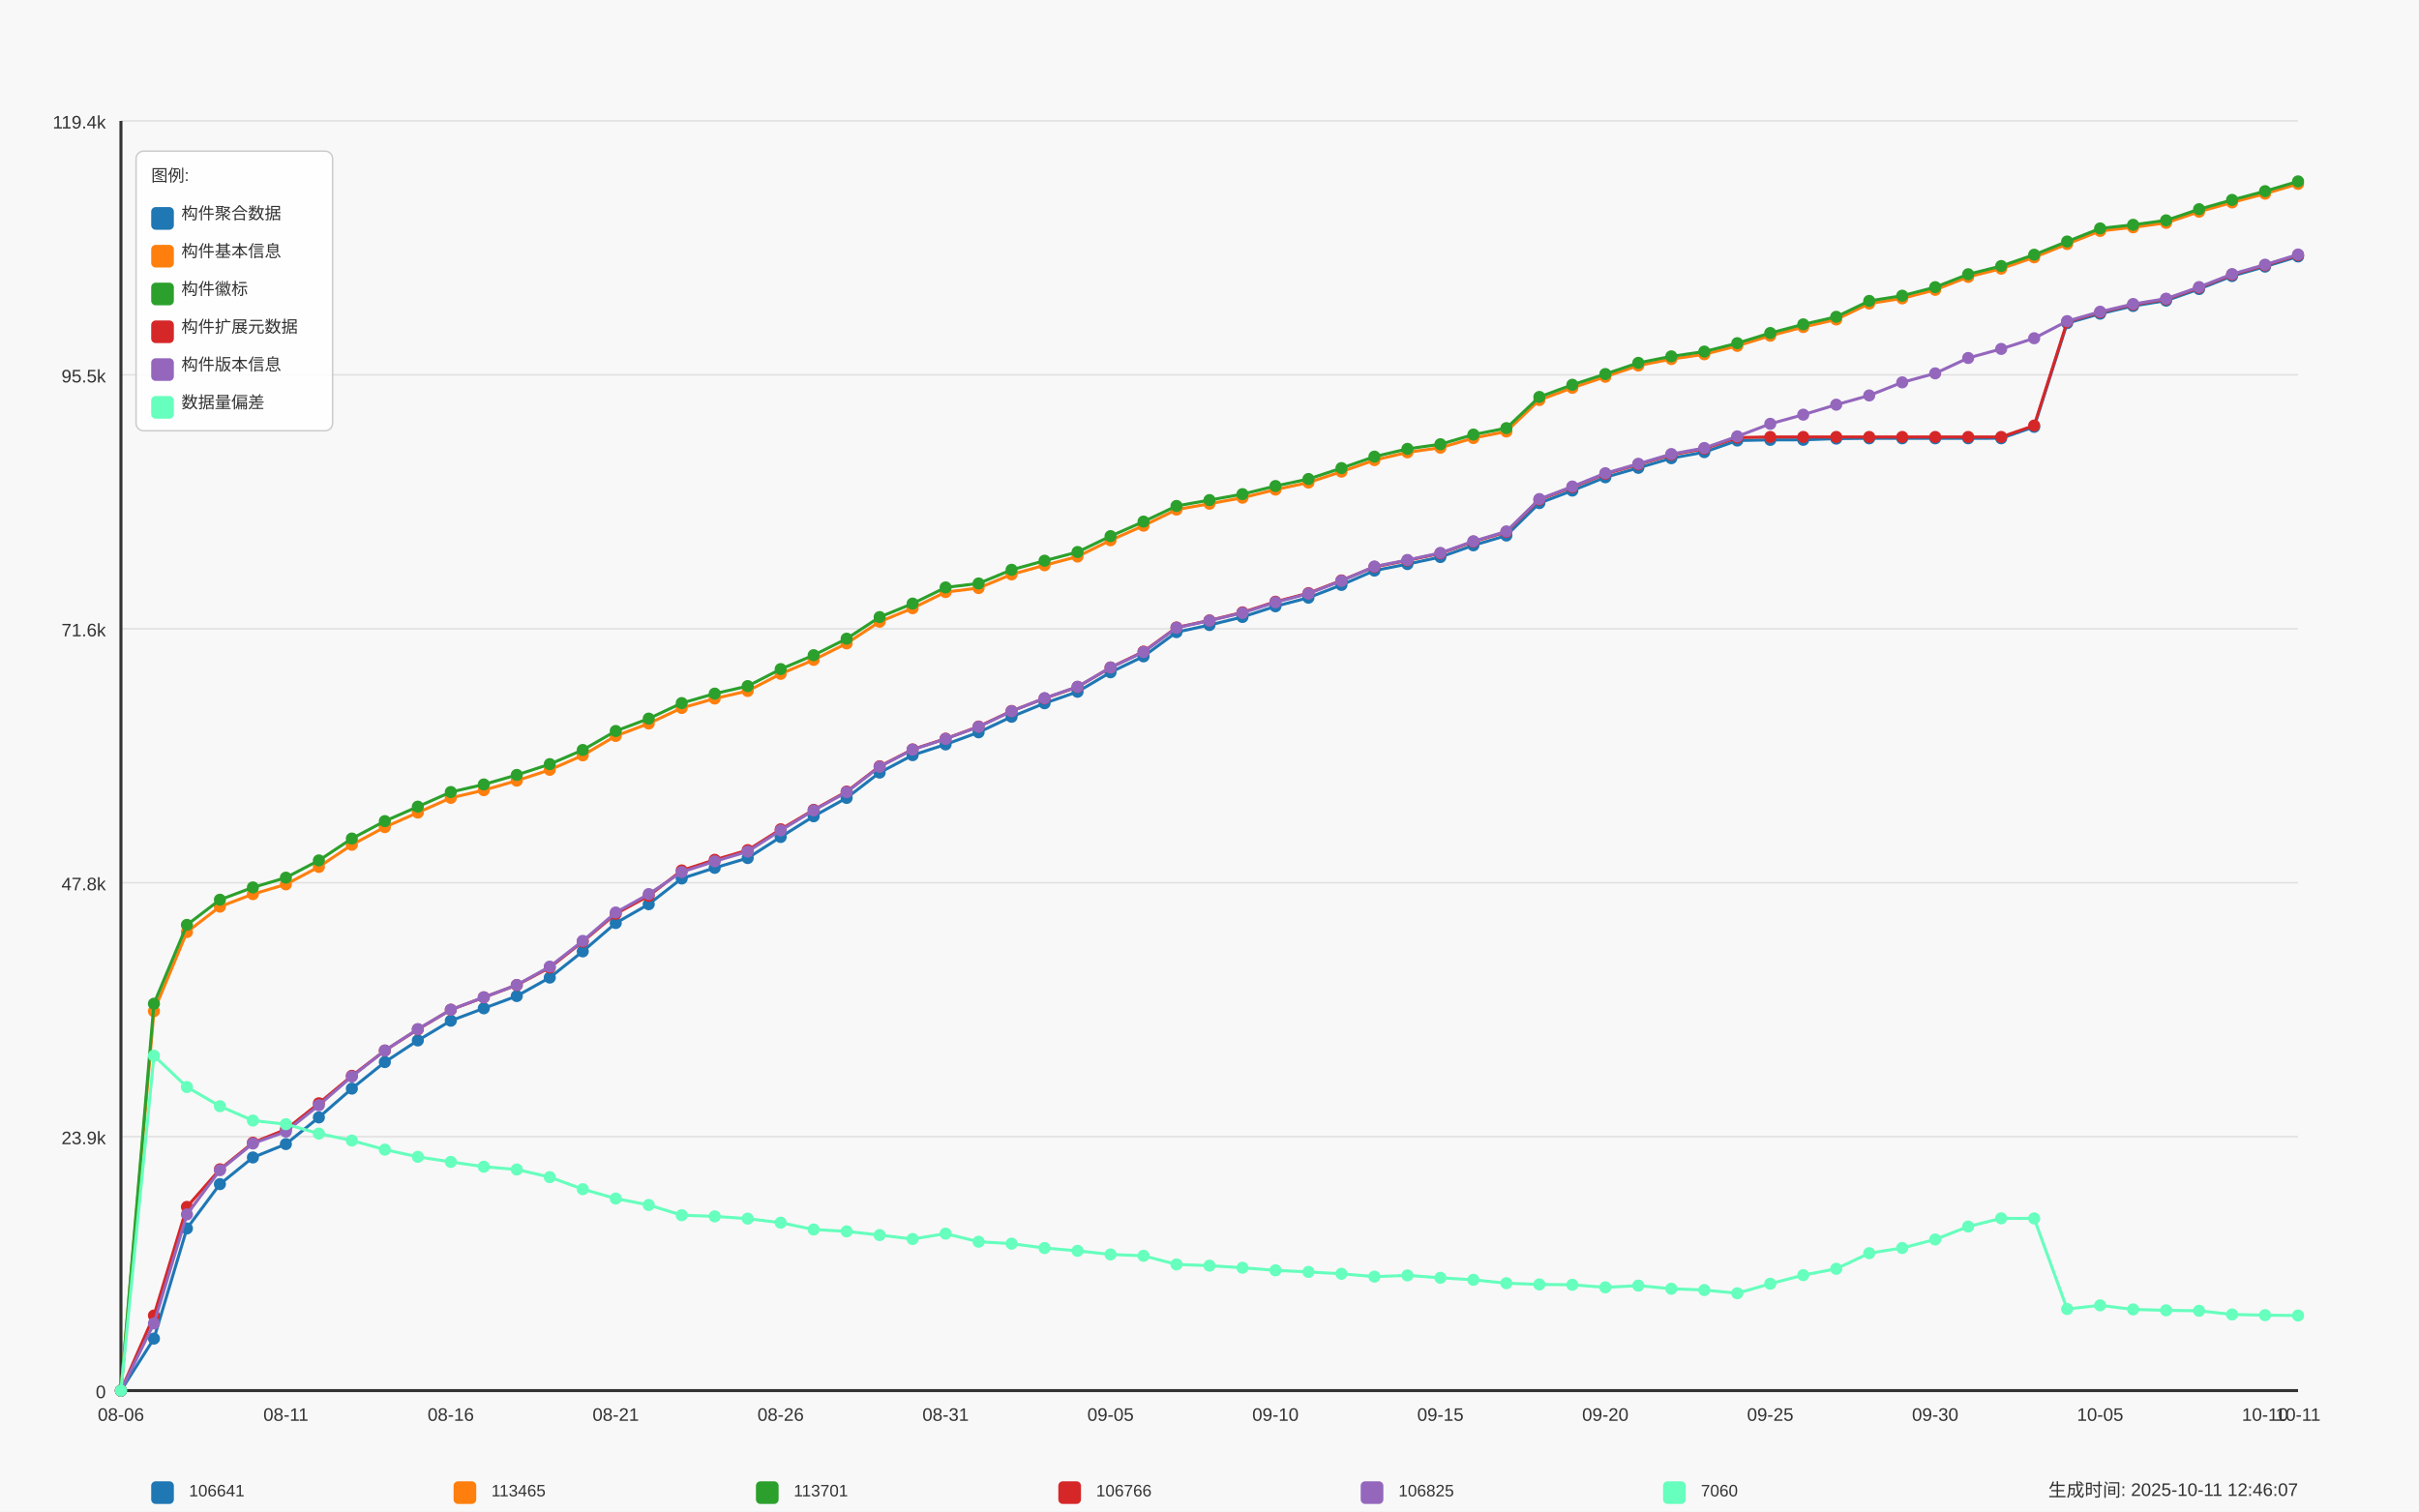
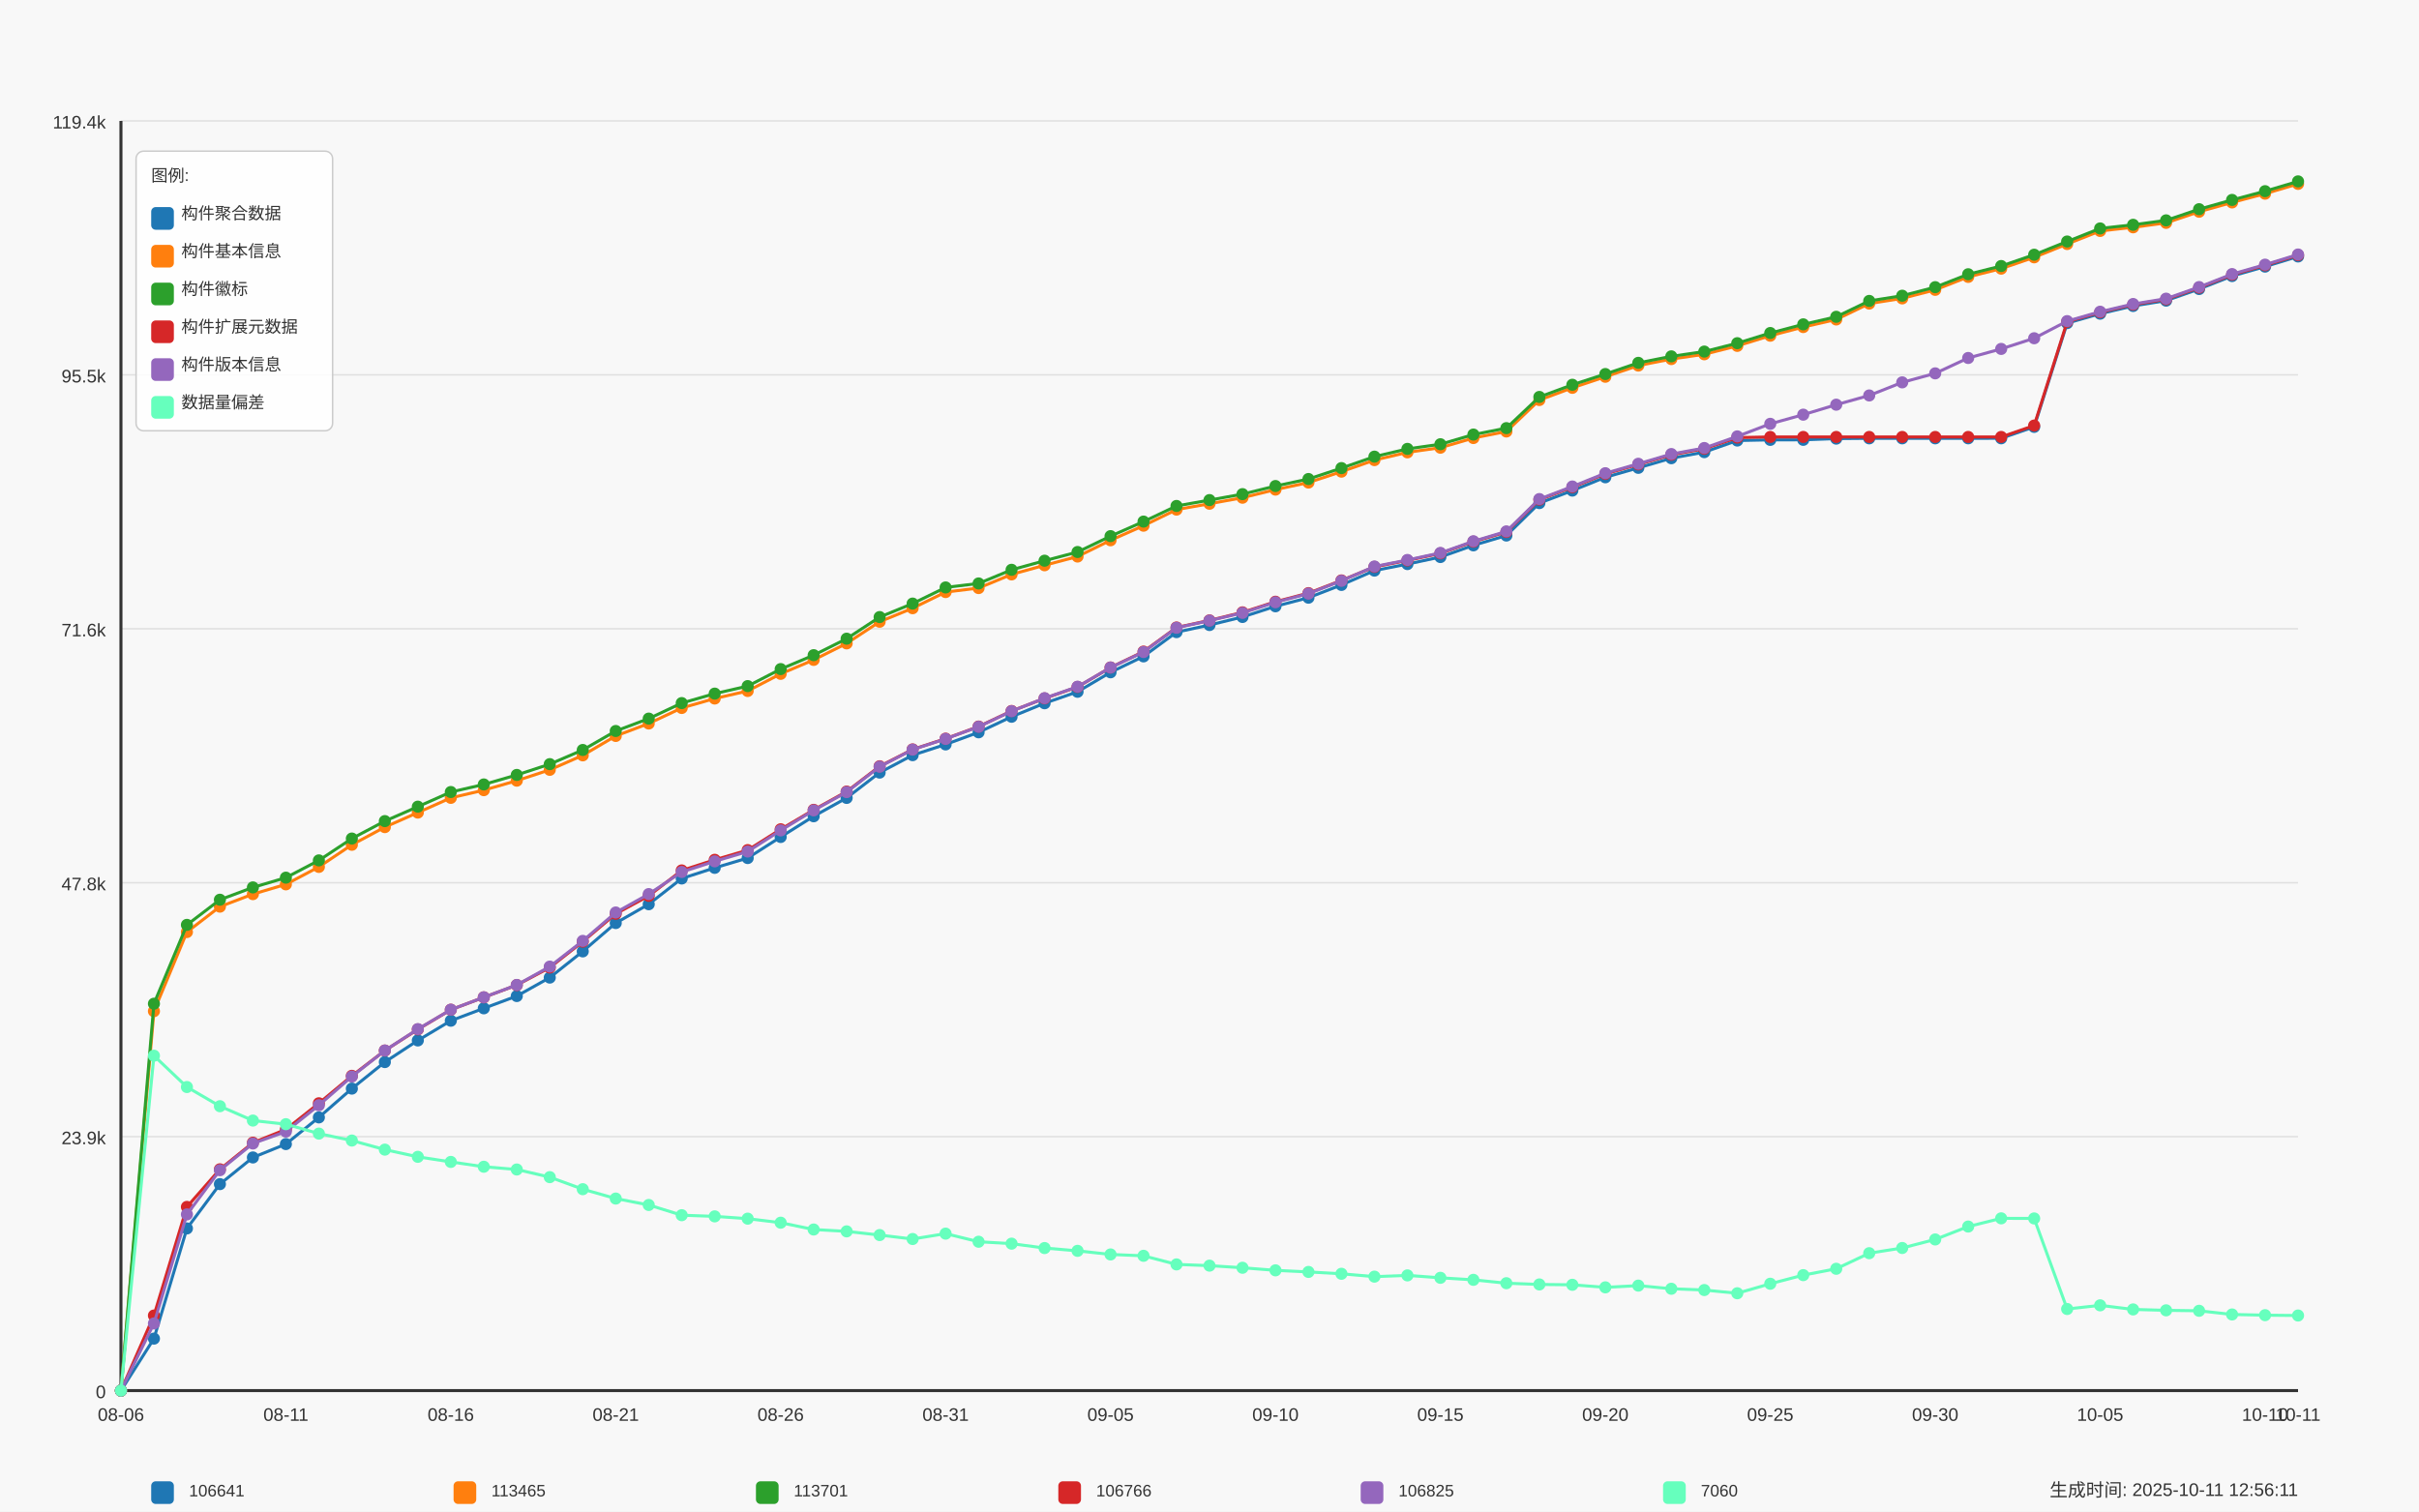
<svg xmlns="http://www.w3.org/2000/svg" width="1600" height="1000" viewBox="0 0 1600 1000">
  <style>
  text {
    font-family: Arial, sans-serif;
    font-size: 12px;
    fill: #333;
  }
  .axis-label { font-size: 14px; }
  .title { font-size: 18px; font-weight: bold; }
  .legend-item { font-size: 11px; }
  .legend-box { fill: white; fill-opacity: 0.85; stroke: #cccccc; stroke-width: 1; rx: 5; }
</style>
  <text x="800.0" y="30" text-anchor="middle" class="title">Daily Data Growth Trend</text>
  <text x="800.0" y="980" text-anchor="middle" class="axis-label">Date</text>
  <g transform="rotate(-90)">
    <text x="-500.0" y="20" text-anchor="middle" class="axis-label">Count</text>
  </g>
  <rect x="0" y="0" width="1600" height="1000" fill="#f8f8f8" />
  <line x1="80" y1="920.0" x2="1520" y2="920.0" stroke="#e0e0e0" stroke-width="1" />
  <text x="70" y="925.0" text-anchor="end">0</text>
  <line x1="80" y1="752.0" x2="1520" y2="752.0" stroke="#e0e0e0" stroke-width="1" />
  <text x="70" y="757.0" text-anchor="end">23.9k</text>
  <line x1="80" y1="584.0" x2="1520" y2="584.0" stroke="#e0e0e0" stroke-width="1" />
  <text x="70" y="589.0" text-anchor="end">47.8k</text>
  <line x1="80" y1="416.0" x2="1520" y2="416.0" stroke="#e0e0e0" stroke-width="1" />
  <text x="70" y="421.0" text-anchor="end">71.6k</text>
  <line x1="80" y1="248.0" x2="1520" y2="248.0" stroke="#e0e0e0" stroke-width="1" />
  <text x="70" y="253.0" text-anchor="end">95.5k</text>
  <line x1="80" y1="80.0" x2="1520" y2="80.0" stroke="#e0e0e0" stroke-width="1" />
  <text x="70" y="85.0" text-anchor="end">119.4k</text>
  <line x1="80" y1="80" x2="80" y2="920" stroke="#333333" stroke-width="2" />
  <line x1="80" y1="920" x2="1520" y2="920" stroke="#333333" stroke-width="2" />
  <circle cx="80.0" cy="920.0" r="4" fill="#1f77b4" />
  <circle cx="101.818" cy="885.608" r="4" fill="#1f77b4" />
  <circle cx="123.636" cy="812.722" r="4" fill="#1f77b4" />
  <circle cx="145.455" cy="783.403" r="4" fill="#1f77b4" />
  <circle cx="167.273" cy="765.757" r="4" fill="#1f77b4" />
  <circle cx="189.091" cy="756.899" r="4" fill="#1f77b4" />
  <circle cx="210.909" cy="739.252" r="4" fill="#1f77b4" />
  <circle cx="232.727" cy="720.206" r="4" fill="#1f77b4" />
  <circle cx="254.545" cy="702.651" r="4" fill="#1f77b4" />
  <circle cx="276.364" cy="688.34" r="4" fill="#1f77b4" />
  <circle cx="298.182" cy="675.288" r="4" fill="#1f77b4" />
  <circle cx="320.0" cy="667.084" r="4" fill="#1f77b4" />
  <circle cx="341.818" cy="658.964" r="4" fill="#1f77b4" />
  <circle cx="363.636" cy="646.757" r="4" fill="#1f77b4" />
  <circle cx="385.455" cy="629.42" r="4" fill="#1f77b4" />
  <circle cx="407.273" cy="610.669" r="4" fill="#1f77b4" />
  <circle cx="429.091" cy="598.223" r="4" fill="#1f77b4" />
  <circle cx="450.909" cy="581.189" r="4" fill="#1f77b4" />
  <circle cx="472.727" cy="574.153" r="4" fill="#1f77b4" />
  <circle cx="494.545" cy="567.672" r="4" fill="#1f77b4" />
  <circle cx="516.364" cy="553.734" r="4" fill="#1f77b4" />
  <circle cx="538.182" cy="540.028" r="4" fill="#1f77b4" />
  <circle cx="560.0" cy="527.891" r="4" fill="#1f77b4" />
  <circle cx="581.818" cy="511.138" r="4" fill="#1f77b4" />
  <circle cx="603.636" cy="499.606" r="4" fill="#1f77b4" />
  <circle cx="625.455" cy="492.5" r="4" fill="#1f77b4" />
  <circle cx="647.273" cy="484.486" r="4" fill="#1f77b4" />
  <circle cx="669.091" cy="474.192" r="4" fill="#1f77b4" />
  <circle cx="690.909" cy="465.256" r="4" fill="#1f77b4" />
  <circle cx="712.727" cy="457.665" r="4" fill="#1f77b4" />
  <circle cx="734.545" cy="444.775" r="4" fill="#1f77b4" />
  <circle cx="756.364" cy="434.256" r="4" fill="#1f77b4" />
  <circle cx="778.182" cy="418.214" r="4" fill="#1f77b4" />
  <circle cx="800.0" cy="413.514" r="4" fill="#1f77b4" />
  <circle cx="821.818" cy="408.18" r="4" fill="#1f77b4" />
  <circle cx="843.636" cy="401.109" r="4" fill="#1f77b4" />
  <circle cx="865.455" cy="395.424" r="4" fill="#1f77b4" />
  <circle cx="887.273" cy="386.974" r="4" fill="#1f77b4" />
  <circle cx="909.091" cy="377.496" r="4" fill="#1f77b4" />
  <circle cx="930.909" cy="373.19" r="4" fill="#1f77b4" />
  <circle cx="952.727" cy="368.518" r="4" fill="#1f77b4" />
  <circle cx="974.545" cy="360.786" r="4" fill="#1f77b4" />
  <circle cx="996.364" cy="354.299" r="4" fill="#1f77b4" />
  <circle cx="1018.182" cy="332.846" r="4" fill="#1f77b4" />
  <circle cx="1040.0" cy="324.558" r="4" fill="#1f77b4" />
  <circle cx="1061.818" cy="315.763" r="4" fill="#1f77b4" />
  <circle cx="1083.636" cy="309.515" r="4" fill="#1f77b4" />
  <circle cx="1105.455" cy="303.14" r="4" fill="#1f77b4" />
  <circle cx="1127.273" cy="299.122" r="4" fill="#1f77b4" />
  <circle cx="1149.091" cy="291.446" r="4" fill="#1f77b4" />
  <circle cx="1170.909" cy="291.01" r="4" fill="#1f77b4" />
  <circle cx="1192.727" cy="290.982" r="4" fill="#1f77b4" />
  <circle cx="1214.545" cy="290.18" r="4" fill="#1f77b4" />
  <circle cx="1236.364" cy="289.99" r="4" fill="#1f77b4" />
  <circle cx="1258.182" cy="289.99" r="4" fill="#1f77b4" />
  <circle cx="1280.0" cy="289.983" r="4" fill="#1f77b4" />
  <circle cx="1301.818" cy="289.969" r="4" fill="#1f77b4" />
  <circle cx="1323.636" cy="289.962" r="4" fill="#1f77b4" />
  <circle cx="1345.455" cy="282.412" r="4" fill="#1f77b4" />
  <circle cx="1367.273" cy="213.769" r="4" fill="#1f77b4" />
  <circle cx="1389.091" cy="207.528" r="4" fill="#1f77b4" />
  <circle cx="1410.909" cy="202.427" r="4" fill="#1f77b4" />
  <circle cx="1432.727" cy="198.888" r="4" fill="#1f77b4" />
  <circle cx="1454.545" cy="191.204" r="4" fill="#1f77b4" />
  <circle cx="1476.364" cy="182.627" r="4" fill="#1f77b4" />
  <circle cx="1498.182" cy="176.386" r="4" fill="#1f77b4" />
  <circle cx="1520.0" cy="169.674" r="4" fill="#1f77b4" />
  <path d="M 80.0 920.0 L 101.818 885.608 L 123.636 812.722 L 145.455 783.403 L 167.273 765.757 L 189.091 756.899 L 210.909 739.252 L 232.727 720.206 L 254.545 702.651 L 276.364 688.34 L 298.182 675.288 L 320.0 667.084 L 341.818 658.964 L 363.636 646.757 L 385.455 629.42 L 407.273 610.669 L 429.091 598.223 L 450.909 581.189 L 472.727 574.153 L 494.545 567.672 L 516.364 553.734 L 538.182 540.028 L 560.0 527.891 L 581.818 511.138 L 603.636 499.606 L 625.455 492.5 L 647.273 484.486 L 669.091 474.192 L 690.909 465.256 L 712.727 457.665 L 734.545 444.775 L 756.364 434.256 L 778.182 418.214 L 800.0 413.514 L 821.818 408.18 L 843.636 401.109 L 865.455 395.424 L 887.273 386.974 L 909.091 377.496 L 930.909 373.19 L 952.727 368.518 L 974.545 360.786 L 996.364 354.299 L 1018.182 332.846 L 1040.0 324.558 L 1061.818 315.763 L 1083.636 309.515 L 1105.455 303.14 L 1127.273 299.122 L 1149.091 291.446 L 1170.909 291.01 L 1192.727 290.982 L 1214.545 290.18 L 1236.364 289.99 L 1258.182 289.99 L 1280.0 289.983 L 1301.818 289.969 L 1323.636 289.962 L 1345.455 282.412 L 1367.273 213.769 L 1389.091 207.528 L 1410.909 202.427 L 1432.727 198.888 L 1454.545 191.204 L 1476.364 182.627 L 1498.182 176.386 L 1520.0 169.674" fill="none" stroke="#1f77b4" stroke-width="2" />
  <circle cx="80.0" cy="920.0" r="4" fill="#ff7f0e" />
  <circle cx="101.818" cy="668.984" r="4" fill="#ff7f0e" />
  <circle cx="123.636" cy="616.615" r="4" fill="#ff7f0e" />
  <circle cx="145.455" cy="599.82" r="4" fill="#ff7f0e" />
  <circle cx="167.273" cy="591.546" r="4" fill="#ff7f0e" />
  <circle cx="189.091" cy="585.072" r="4" fill="#ff7f0e" />
  <circle cx="210.909" cy="573.533" r="4" fill="#ff7f0e" />
  <circle cx="232.727" cy="558.891" r="4" fill="#ff7f0e" />
  <circle cx="254.545" cy="547.212" r="4" fill="#ff7f0e" />
  <circle cx="276.364" cy="537.586" r="4" fill="#ff7f0e" />
  <circle cx="298.182" cy="527.849" r="4" fill="#ff7f0e" />
  <circle cx="320.0" cy="522.762" r="4" fill="#ff7f0e" />
  <circle cx="341.818" cy="516.464" r="4" fill="#ff7f0e" />
  <circle cx="363.636" cy="509.302" r="4" fill="#ff7f0e" />
  <circle cx="385.455" cy="499.719" r="4" fill="#ff7f0e" />
  <circle cx="407.273" cy="486.892" r="4" fill="#ff7f0e" />
  <circle cx="429.091" cy="478.66" r="4" fill="#ff7f0e" />
  <circle cx="450.909" cy="468.38" r="4" fill="#ff7f0e" />
  <circle cx="472.727" cy="462.125" r="4" fill="#ff7f0e" />
  <circle cx="494.545" cy="457.137" r="4" fill="#ff7f0e" />
  <circle cx="516.364" cy="445.802" r="4" fill="#ff7f0e" />
  <circle cx="538.182" cy="436.578" r="4" fill="#ff7f0e" />
  <circle cx="560.0" cy="425.658" r="4" fill="#ff7f0e" />
  <circle cx="581.818" cy="411.333" r="4" fill="#ff7f0e" />
  <circle cx="603.636" cy="402.383" r="4" fill="#ff7f0e" />
  <circle cx="625.455" cy="391.702" r="4" fill="#ff7f0e" />
  <circle cx="647.273" cy="389.05" r="4" fill="#ff7f0e" />
  <circle cx="669.091" cy="380.015" r="4" fill="#ff7f0e" />
  <circle cx="690.909" cy="373.971" r="4" fill="#ff7f0e" />
  <circle cx="712.727" cy="368.188" r="4" fill="#ff7f0e" />
  <circle cx="734.545" cy="357.437" r="4" fill="#ff7f0e" />
  <circle cx="756.364" cy="347.783" r="4" fill="#ff7f0e" />
  <circle cx="778.182" cy="337.145" r="4" fill="#ff7f0e" />
  <circle cx="800.0" cy="333.261" r="4" fill="#ff7f0e" />
  <circle cx="821.818" cy="329.279" r="4" fill="#ff7f0e" />
  <circle cx="843.636" cy="323.91" r="4" fill="#ff7f0e" />
  <circle cx="865.455" cy="319.252" r="4" fill="#ff7f0e" />
  <circle cx="887.273" cy="312.026" r="4" fill="#ff7f0e" />
  <circle cx="909.091" cy="304.406" r="4" fill="#ff7f0e" />
  <circle cx="930.909" cy="299.27" r="4" fill="#ff7f0e" />
  <circle cx="952.727" cy="296.195" r="4" fill="#ff7f0e" />
  <circle cx="974.545" cy="289.793" r="4" fill="#ff7f0e" />
  <circle cx="996.364" cy="285.466" r="4" fill="#ff7f0e" />
  <circle cx="1018.182" cy="264.646" r="4" fill="#ff7f0e" />
  <circle cx="1040.0" cy="256.583" r="4" fill="#ff7f0e" />
  <circle cx="1061.818" cy="249.258" r="4" fill="#ff7f0e" />
  <circle cx="1083.636" cy="241.849" r="4" fill="#ff7f0e" />
  <circle cx="1105.455" cy="237.557" r="4" fill="#ff7f0e" />
  <circle cx="1127.273" cy="234.391" r="4" fill="#ff7f0e" />
  <circle cx="1149.091" cy="228.833" r="4" fill="#ff7f0e" />
  <circle cx="1170.909" cy="222.099" r="4" fill="#ff7f0e" />
  <circle cx="1192.727" cy="216.372" r="4" fill="#ff7f0e" />
  <circle cx="1214.545" cy="211.355" r="4" fill="#ff7f0e" />
  <circle cx="1236.364" cy="200.851" r="4" fill="#ff7f0e" />
  <circle cx="1258.182" cy="197.41" r="4" fill="#ff7f0e" />
  <circle cx="1280.0" cy="191.753" r="4" fill="#ff7f0e" />
  <circle cx="1301.818" cy="183.19" r="4" fill="#ff7f0e" />
  <circle cx="1323.636" cy="177.73" r="4" fill="#ff7f0e" />
  <circle cx="1345.455" cy="170.244" r="4" fill="#ff7f0e" />
  <circle cx="1367.273" cy="161.442" r="4" fill="#ff7f0e" />
  <circle cx="1389.091" cy="152.788" r="4" fill="#ff7f0e" />
  <circle cx="1410.909" cy="150.388" r="4" fill="#ff7f0e" />
  <circle cx="1432.727" cy="147.447" r="4" fill="#ff7f0e" />
  <circle cx="1454.545" cy="140.074" r="4" fill="#ff7f0e" />
  <circle cx="1476.364" cy="133.924" r="4" fill="#ff7f0e" />
  <circle cx="1498.182" cy="128.141" r="4" fill="#ff7f0e" />
  <circle cx="1520.0" cy="121.66" r="4" fill="#ff7f0e" />
  <path d="M 80.0 920.0 L 101.818 668.984 L 123.636 616.615 L 145.455 599.82 L 167.273 591.546 L 189.091 585.072 L 210.909 573.533 L 232.727 558.891 L 254.545 547.212 L 276.364 537.586 L 298.182 527.849 L 320.0 522.762 L 341.818 516.464 L 363.636 509.302 L 385.455 499.719 L 407.273 486.892 L 429.091 478.66 L 450.909 468.38 L 472.727 462.125 L 494.545 457.137 L 516.364 445.802 L 538.182 436.578 L 560.0 425.658 L 581.818 411.333 L 603.636 402.383 L 625.455 391.702 L 647.273 389.05 L 669.091 380.015 L 690.909 373.971 L 712.727 368.188 L 734.545 357.437 L 756.364 347.783 L 778.182 337.145 L 800.0 333.261 L 821.818 329.279 L 843.636 323.91 L 865.455 319.252 L 887.273 312.026 L 909.091 304.406 L 930.909 299.27 L 952.727 296.195 L 974.545 289.793 L 996.364 285.466 L 1018.182 264.646 L 1040.0 256.583 L 1061.818 249.258 L 1083.636 241.849 L 1105.455 237.557 L 1127.273 234.391 L 1149.091 228.833 L 1170.909 222.099 L 1192.727 216.372 L 1214.545 211.355 L 1236.364 200.851 L 1258.182 197.41 L 1280.0 191.753 L 1301.818 183.19 L 1323.636 177.73 L 1345.455 170.244 L 1367.273 161.442 L 1389.091 152.788 L 1410.909 150.388 L 1432.727 147.447 L 1454.545 140.074 L 1476.364 133.924 L 1498.182 128.141 L 1520.0 121.66" fill="none" stroke="#ff7f0e" stroke-width="2" />
  <circle cx="80.0" cy="920.0" r="4" fill="#2ca02c" />
  <circle cx="101.818" cy="664.052" r="4" fill="#2ca02c" />
  <circle cx="123.636" cy="611.887" r="4" fill="#2ca02c" />
  <circle cx="145.455" cy="595.254" r="4" fill="#2ca02c" />
  <circle cx="167.273" cy="587.106" r="4" fill="#2ca02c" />
  <circle cx="189.091" cy="580.647" r="4" fill="#2ca02c" />
  <circle cx="210.909" cy="569.227" r="4" fill="#2ca02c" />
  <circle cx="232.727" cy="554.775" r="4" fill="#2ca02c" />
  <circle cx="254.545" cy="543.229" r="4" fill="#2ca02c" />
  <circle cx="276.364" cy="533.681" r="4" fill="#2ca02c" />
  <circle cx="298.182" cy="523.993" r="4" fill="#2ca02c" />
  <circle cx="320.0" cy="518.983" r="4" fill="#2ca02c" />
  <circle cx="341.818" cy="512.686" r="4" fill="#2ca02c" />
  <circle cx="363.636" cy="505.545" r="4" fill="#2ca02c" />
  <circle cx="385.455" cy="496.173" r="4" fill="#2ca02c" />
  <circle cx="407.273" cy="483.62" r="4" fill="#2ca02c" />
  <circle cx="429.091" cy="475.423" r="4" fill="#2ca02c" />
  <circle cx="450.909" cy="465.151" r="4" fill="#2ca02c" />
  <circle cx="472.727" cy="458.889" r="4" fill="#2ca02c" />
  <circle cx="494.545" cy="453.914" r="4" fill="#2ca02c" />
  <circle cx="516.364" cy="442.657" r="4" fill="#2ca02c" />
  <circle cx="538.182" cy="433.454" r="4" fill="#2ca02c" />
  <circle cx="560.0" cy="422.548" r="4" fill="#2ca02c" />
  <circle cx="581.818" cy="408.244" r="4" fill="#2ca02c" />
  <circle cx="603.636" cy="399.322" r="4" fill="#2ca02c" />
  <circle cx="625.455" cy="388.648" r="4" fill="#2ca02c" />
  <circle cx="647.273" cy="386.003" r="4" fill="#2ca02c" />
  <circle cx="669.091" cy="376.976" r="4" fill="#2ca02c" />
  <circle cx="690.909" cy="370.953" r="4" fill="#2ca02c" />
  <circle cx="712.727" cy="365.205" r="4" fill="#2ca02c" />
  <circle cx="734.545" cy="354.7" r="4" fill="#2ca02c" />
  <circle cx="756.364" cy="345.075" r="4" fill="#2ca02c" />
  <circle cx="778.182" cy="334.732" r="4" fill="#2ca02c" />
  <circle cx="800.0" cy="330.848" r="4" fill="#2ca02c" />
  <circle cx="821.818" cy="326.915" r="4" fill="#2ca02c" />
  <circle cx="843.636" cy="321.553" r="4" fill="#2ca02c" />
  <circle cx="865.455" cy="316.916" r="4" fill="#2ca02c" />
  <circle cx="887.273" cy="309.691" r="4" fill="#2ca02c" />
  <circle cx="909.091" cy="302.106" r="4" fill="#2ca02c" />
  <circle cx="930.909" cy="296.976" r="4" fill="#2ca02c" />
  <circle cx="952.727" cy="293.902" r="4" fill="#2ca02c" />
  <circle cx="974.545" cy="287.506" r="4" fill="#2ca02c" />
  <circle cx="996.364" cy="283.249" r="4" fill="#2ca02c" />
  <circle cx="1018.182" cy="262.613" r="4" fill="#2ca02c" />
  <circle cx="1040.0" cy="254.563" r="4" fill="#2ca02c" />
  <circle cx="1061.818" cy="247.457" r="4" fill="#2ca02c" />
  <circle cx="1083.636" cy="240.055" r="4" fill="#2ca02c" />
  <circle cx="1105.455" cy="235.763" r="4" fill="#2ca02c" />
  <circle cx="1127.273" cy="232.597" r="4" fill="#2ca02c" />
  <circle cx="1149.091" cy="227.053" r="4" fill="#2ca02c" />
  <circle cx="1170.909" cy="220.319" r="4" fill="#2ca02c" />
  <circle cx="1192.727" cy="214.592" r="4" fill="#2ca02c" />
  <circle cx="1214.545" cy="209.589" r="4" fill="#2ca02c" />
  <circle cx="1236.364" cy="199.085" r="4" fill="#2ca02c" />
  <circle cx="1258.182" cy="195.644" r="4" fill="#2ca02c" />
  <circle cx="1280.0" cy="189.987" r="4" fill="#2ca02c" />
  <circle cx="1301.818" cy="181.438" r="4" fill="#2ca02c" />
  <circle cx="1323.636" cy="176" r="4" fill="#2ca02c" />
  <circle cx="1345.455" cy="168.52" r="4" fill="#2ca02c" />
  <circle cx="1367.273" cy="159.782" r="4" fill="#2ca02c" />
  <circle cx="1389.091" cy="151.127" r="4" fill="#2ca02c" />
  <circle cx="1410.909" cy="148.728" r="4" fill="#2ca02c" />
  <circle cx="1432.727" cy="145.787" r="4" fill="#2ca02c" />
  <circle cx="1454.545" cy="138.406" r="4" fill="#2ca02c" />
  <circle cx="1476.364" cy="132.264" r="4" fill="#2ca02c" />
  <circle cx="1498.182" cy="126.48" r="4" fill="#2ca02c" />
  <circle cx="1520.0" cy="120.0" r="4" fill="#2ca02c" />
  <path d="M 80.0 920.0 L 101.818 664.052 L 123.636 611.887 L 145.455 595.254 L 167.273 587.106 L 189.091 580.647 L 210.909 569.227 L 232.727 554.775 L 254.545 543.229 L 276.364 533.681 L 298.182 523.993 L 320.0 518.983 L 341.818 512.686 L 363.636 505.545 L 385.455 496.173 L 407.273 483.62 L 429.091 475.423 L 450.909 465.151 L 472.727 458.889 L 494.545 453.914 L 516.364 442.657 L 538.182 433.454 L 560.0 422.548 L 581.818 408.244 L 603.636 399.322 L 625.455 388.648 L 647.273 386.003 L 669.091 376.976 L 690.909 370.953 L 712.727 365.205 L 734.545 354.7 L 756.364 345.075 L 778.182 334.732 L 800.0 330.848 L 821.818 326.915 L 843.636 321.553 L 865.455 316.916 L 887.273 309.691 L 909.091 302.106 L 930.909 296.976 L 952.727 293.902 L 974.545 287.506 L 996.364 283.249 L 1018.182 262.613 L 1040.0 254.563 L 1061.818 247.457 L 1083.636 240.055 L 1105.455 235.763 L 1127.273 232.597 L 1149.091 227.053 L 1170.909 220.319 L 1192.727 214.592 L 1214.545 209.589 L 1236.364 199.085 L 1258.182 195.644 L 1280.0 189.987 L 1301.818 181.438 L 1323.636 176 L 1345.455 168.52 L 1367.273 159.782 L 1389.091 151.127 L 1410.909 148.728 L 1432.727 145.787 L 1454.545 138.406 L 1476.364 132.264 L 1498.182 126.48 L 1520.0 120.0" fill="none" stroke="#2ca02c" stroke-width="2" />
  <circle cx="80.0" cy="920.0" r="4" fill="#d62728" />
  <circle cx="101.818" cy="870.34" r="4" fill="#d62728" />
  <circle cx="123.636" cy="798.467" r="4" fill="#d62728" />
  <circle cx="145.455" cy="773.595" r="4" fill="#d62728" />
  <circle cx="167.273" cy="755.984" r="4" fill="#d62728" />
  <circle cx="189.091" cy="747.203" r="4" fill="#d62728" />
  <circle cx="210.909" cy="729.915" r="4" fill="#d62728" />
  <circle cx="232.727" cy="711.756" r="4" fill="#d62728" />
  <circle cx="254.545" cy="695.038" r="4" fill="#d62728" />
  <circle cx="276.364" cy="681.029" r="4" fill="#d62728" />
  <circle cx="298.182" cy="668.02" r="4" fill="#d62728" />
  <circle cx="320.0" cy="659.83" r="4" fill="#d62728" />
  <circle cx="341.818" cy="651.717" r="4" fill="#d62728" />
  <circle cx="363.636" cy="640.115" r="4" fill="#d62728" />
  <circle cx="385.455" cy="622.982" r="4" fill="#d62728" />
  <circle cx="407.273" cy="604.548" r="4" fill="#d62728" />
  <circle cx="429.091" cy="592.692" r="4" fill="#d62728" />
  <circle cx="450.909" cy="575.869" r="4" fill="#d62728" />
  <circle cx="472.727" cy="568.833" r="4" fill="#d62728" />
  <circle cx="494.545" cy="562.424" r="4" fill="#d62728" />
  <circle cx="516.364" cy="548.654" r="4" fill="#d62728" />
  <circle cx="538.182" cy="535.778" r="4" fill="#d62728" />
  <circle cx="560.0" cy="523.69" r="4" fill="#d62728" />
  <circle cx="581.818" cy="506.952" r="4" fill="#d62728" />
  <circle cx="603.636" cy="495.8" r="4" fill="#d62728" />
  <circle cx="625.455" cy="488.693" r="4" fill="#d62728" />
  <circle cx="647.273" cy="480.672" r="4" fill="#d62728" />
  <circle cx="669.091" cy="470.379" r="4" fill="#d62728" />
  <circle cx="690.909" cy="462.041" r="4" fill="#d62728" />
  <circle cx="712.727" cy="454.463" r="4" fill="#d62728" />
  <circle cx="734.545" cy="441.601" r="4" fill="#d62728" />
  <circle cx="756.364" cy="431.09" r="4" fill="#d62728" />
  <circle cx="778.182" cy="415.132" r="4" fill="#d62728" />
  <circle cx="800.0" cy="410.453" r="4" fill="#d62728" />
  <circle cx="821.818" cy="405.12" r="4" fill="#d62728" />
  <circle cx="843.636" cy="398.098" r="4" fill="#d62728" />
  <circle cx="865.455" cy="392.406" r="4" fill="#d62728" />
  <circle cx="887.273" cy="383.998" r="4" fill="#d62728" />
  <circle cx="909.091" cy="375.048" r="4" fill="#d62728" />
  <circle cx="930.909" cy="370.763" r="4" fill="#d62728" />
  <circle cx="952.727" cy="366.091" r="4" fill="#d62728" />
  <circle cx="974.545" cy="358.38" r="4" fill="#d62728" />
  <circle cx="996.364" cy="351.956" r="4" fill="#d62728" />
  <circle cx="1018.182" cy="330.566" r="4" fill="#d62728" />
  <circle cx="1040.0" cy="322.299" r="4" fill="#d62728" />
  <circle cx="1061.818" cy="313.504" r="4" fill="#d62728" />
  <circle cx="1083.636" cy="307.249" r="4" fill="#d62728" />
  <circle cx="1105.455" cy="300.874" r="4" fill="#d62728" />
  <circle cx="1127.273" cy="296.864" r="4" fill="#d62728" />
  <circle cx="1149.091" cy="289.511" r="4" fill="#d62728" />
  <circle cx="1170.909" cy="289.082" r="4" fill="#d62728" />
  <circle cx="1192.727" cy="289.082" r="4" fill="#d62728" />
  <circle cx="1214.545" cy="289.082" r="4" fill="#d62728" />
  <circle cx="1236.364" cy="289.082" r="4" fill="#d62728" />
  <circle cx="1258.182" cy="289.082" r="4" fill="#d62728" />
  <circle cx="1280.0" cy="289.082" r="4" fill="#d62728" />
  <circle cx="1301.818" cy="289.082" r="4" fill="#d62728" />
  <circle cx="1323.636" cy="289.082" r="4" fill="#d62728" />
  <circle cx="1345.455" cy="281.532" r="4" fill="#d62728" />
  <circle cx="1367.273" cy="212.875" r="4" fill="#d62728" />
  <circle cx="1389.091" cy="206.634" r="4" fill="#d62728" />
  <circle cx="1410.909" cy="201.533" r="4" fill="#d62728" />
  <circle cx="1432.727" cy="197.994" r="4" fill="#d62728" />
  <circle cx="1454.545" cy="190.332" r="4" fill="#d62728" />
  <circle cx="1476.364" cy="181.748" r="4" fill="#d62728" />
  <circle cx="1498.182" cy="175.507" r="4" fill="#d62728" />
  <circle cx="1520.0" cy="168.795" r="4" fill="#d62728" />
  <path d="M 80.0 920.0 L 101.818 870.34 L 123.636 798.467 L 145.455 773.595 L 167.273 755.984 L 189.091 747.203 L 210.909 729.915 L 232.727 711.756 L 254.545 695.038 L 276.364 681.029 L 298.182 668.02 L 320.0 659.83 L 341.818 651.717 L 363.636 640.115 L 385.455 622.982 L 407.273 604.548 L 429.091 592.692 L 450.909 575.869 L 472.727 568.833 L 494.545 562.424 L 516.364 548.654 L 538.182 535.778 L 560.0 523.69 L 581.818 506.952 L 603.636 495.8 L 625.455 488.693 L 647.273 480.672 L 669.091 470.379 L 690.909 462.041 L 712.727 454.463 L 734.545 441.601 L 756.364 431.09 L 778.182 415.132 L 800.0 410.453 L 821.818 405.12 L 843.636 398.098 L 865.455 392.406 L 887.273 383.998 L 909.091 375.048 L 930.909 370.763 L 952.727 366.091 L 974.545 358.38 L 996.364 351.956 L 1018.182 330.566 L 1040.0 322.299 L 1061.818 313.504 L 1083.636 307.249 L 1105.455 300.874 L 1127.273 296.864 L 1149.091 289.511 L 1170.909 289.082 L 1192.727 289.082 L 1214.545 289.082 L 1236.364 289.082 L 1258.182 289.082 L 1280.0 289.082 L 1301.818 289.082 L 1323.636 289.082 L 1345.455 281.532 L 1367.273 212.875 L 1389.091 206.634 L 1410.909 201.533 L 1432.727 197.994 L 1454.545 190.332 L 1476.364 181.748 L 1498.182 175.507 L 1520.0 168.795" fill="none" stroke="#d62728" stroke-width="2" />
  <circle cx="80.0" cy="920.0" r="4" fill="#9467bd" />
  <circle cx="101.818" cy="875.582" r="4" fill="#9467bd" />
  <circle cx="123.636" cy="803.435" r="4" fill="#9467bd" />
  <circle cx="145.455" cy="774.186" r="4" fill="#9467bd" />
  <circle cx="167.273" cy="756.519" r="4" fill="#9467bd" />
  <circle cx="189.091" cy="748.638" r="4" fill="#9467bd" />
  <circle cx="210.909" cy="731.203" r="4" fill="#9467bd" />
  <circle cx="232.727" cy="712.206" r="4" fill="#9467bd" />
  <circle cx="254.545" cy="695.017" r="4" fill="#9467bd" />
  <circle cx="276.364" cy="680.853" r="4" fill="#9467bd" />
  <circle cx="298.182" cy="667.992" r="4" fill="#9467bd" />
  <circle cx="320.0" cy="659.795" r="4" fill="#9467bd" />
  <circle cx="341.818" cy="651.626" r="4" fill="#9467bd" />
  <circle cx="363.636" cy="639.489" r="4" fill="#9467bd" />
  <circle cx="385.455" cy="622.483" r="4" fill="#9467bd" />
  <circle cx="407.273" cy="603.69" r="4" fill="#9467bd" />
  <circle cx="429.091" cy="591.51" r="4" fill="#9467bd" />
  <circle cx="450.909" cy="576.89" r="4" fill="#9467bd" />
  <circle cx="472.727" cy="569.847" r="4" fill="#9467bd" />
  <circle cx="494.545" cy="563.366" r="4" fill="#9467bd" />
  <circle cx="516.364" cy="549.393" r="4" fill="#9467bd" />
  <circle cx="538.182" cy="536.116" r="4" fill="#9467bd" />
  <circle cx="560.0" cy="524.042" r="4" fill="#9467bd" />
  <circle cx="581.818" cy="507.24" r="4" fill="#9467bd" />
  <circle cx="603.636" cy="495.926" r="4" fill="#9467bd" />
  <circle cx="625.455" cy="488.841" r="4" fill="#9467bd" />
  <circle cx="647.273" cy="480.82" r="4" fill="#9467bd" />
  <circle cx="669.091" cy="470.512" r="4" fill="#9467bd" />
  <circle cx="690.909" cy="461.9" r="4" fill="#9467bd" />
  <circle cx="712.727" cy="454.322" r="4" fill="#9467bd" />
  <circle cx="734.545" cy="441.637" r="4" fill="#9467bd" />
  <circle cx="756.364" cy="431.364" r="4" fill="#9467bd" />
  <circle cx="778.182" cy="415.315" r="4" fill="#9467bd" />
  <circle cx="800.0" cy="410.594" r="4" fill="#9467bd" />
  <circle cx="821.818" cy="405.479" r="4" fill="#9467bd" />
  <circle cx="843.636" cy="398.436" r="4" fill="#9467bd" />
  <circle cx="865.455" cy="392.722" r="4" fill="#9467bd" />
  <circle cx="887.273" cy="384.251" r="4" fill="#9467bd" />
  <circle cx="909.091" cy="374.773" r="4" fill="#9467bd" />
  <circle cx="930.909" cy="370.467" r="4" fill="#9467bd" />
  <circle cx="952.727" cy="365.796" r="4" fill="#9467bd" />
  <circle cx="974.545" cy="358.077" r="4" fill="#9467bd" />
  <circle cx="996.364" cy="351.576" r="4" fill="#9467bd" />
  <circle cx="1018.182" cy="330.179" r="4" fill="#9467bd" />
  <circle cx="1040.0" cy="321.87" r="4" fill="#9467bd" />
  <circle cx="1061.818" cy="313.082" r="4" fill="#9467bd" />
  <circle cx="1083.636" cy="306.827" r="4" fill="#9467bd" />
  <circle cx="1105.455" cy="300.396" r="4" fill="#9467bd" />
  <circle cx="1127.273" cy="296.4" r="4" fill="#9467bd" />
  <circle cx="1149.091" cy="288.702" r="4" fill="#9467bd" />
  <circle cx="1170.909" cy="280.393" r="4" fill="#9467bd" />
  <circle cx="1192.727" cy="274.335" r="4" fill="#9467bd" />
  <circle cx="1214.545" cy="267.735" r="4" fill="#9467bd" />
  <circle cx="1236.364" cy="261.628" r="4" fill="#9467bd" />
  <circle cx="1258.182" cy="252.966" r="4" fill="#9467bd" />
  <circle cx="1280.0" cy="247.007" r="4" fill="#9467bd" />
  <circle cx="1301.818" cy="236.833" r="4" fill="#9467bd" />
  <circle cx="1323.636" cy="230.838" r="4" fill="#9467bd" />
  <circle cx="1345.455" cy="223.781" r="4" fill="#9467bd" />
  <circle cx="1367.273" cy="212.453" r="4" fill="#9467bd" />
  <circle cx="1389.091" cy="206.233" r="4" fill="#9467bd" />
  <circle cx="1410.909" cy="201.132" r="4" fill="#9467bd" />
  <circle cx="1432.727" cy="197.593" r="4" fill="#9467bd" />
  <circle cx="1454.545" cy="189.91" r="4" fill="#9467bd" />
  <circle cx="1476.364" cy="181.333" r="4" fill="#9467bd" />
  <circle cx="1498.182" cy="175.092" r="4" fill="#9467bd" />
  <circle cx="1520.0" cy="168.38" r="4" fill="#9467bd" />
  <path d="M 80.0 920.0 L 101.818 875.582 L 123.636 803.435 L 145.455 774.186 L 167.273 756.519 L 189.091 748.638 L 210.909 731.203 L 232.727 712.206 L 254.545 695.017 L 276.364 680.853 L 298.182 667.992 L 320.0 659.795 L 341.818 651.626 L 363.636 639.489 L 385.455 622.483 L 407.273 603.69 L 429.091 591.51 L 450.909 576.89 L 472.727 569.847 L 494.545 563.366 L 516.364 549.393 L 538.182 536.116 L 560.0 524.042 L 581.818 507.24 L 603.636 495.926 L 625.455 488.841 L 647.273 480.82 L 669.091 470.512 L 690.909 461.9 L 712.727 454.322 L 734.545 441.637 L 756.364 431.364 L 778.182 415.315 L 800.0 410.594 L 821.818 405.479 L 843.636 398.436 L 865.455 392.722 L 887.273 384.251 L 909.091 374.773 L 930.909 370.467 L 952.727 365.796 L 974.545 358.077 L 996.364 351.576 L 1018.182 330.179 L 1040.0 321.87 L 1061.818 313.082 L 1083.636 306.827 L 1105.455 300.396 L 1127.273 296.4 L 1149.091 288.702 L 1170.909 280.393 L 1192.727 274.335 L 1214.545 267.735 L 1236.364 261.628 L 1258.182 252.966 L 1280.0 247.007 L 1301.818 236.833 L 1323.636 230.838 L 1345.455 223.781 L 1367.273 212.453 L 1389.091 206.233 L 1410.909 201.132 L 1432.727 197.593 L 1454.545 189.91 L 1476.364 181.333 L 1498.182 175.092 L 1520.0 168.38" fill="none" stroke="#9467bd" stroke-width="2" />
  <circle cx="80.0" cy="920.0" r="4" fill="#66ffbd" />
  <circle cx="101.818" cy="698.443" r="4" fill="#66ffbd" />
  <circle cx="123.636" cy="719.164" r="4" fill="#66ffbd" />
  <circle cx="145.455" cy="731.85" r="4" fill="#66ffbd" />
  <circle cx="167.273" cy="741.349" r="4" fill="#66ffbd" />
  <circle cx="189.091" cy="743.748" r="4" fill="#66ffbd" />
  <circle cx="210.909" cy="749.975" r="4" fill="#66ffbd" />
  <circle cx="232.727" cy="754.57" r="4" fill="#66ffbd" />
  <circle cx="254.545" cy="760.578" r="4" fill="#66ffbd" />
  <circle cx="276.364" cy="765.342" r="4" fill="#66ffbd" />
  <circle cx="298.182" cy="768.705" r="4" fill="#66ffbd" />
  <circle cx="320.0" cy="771.899" r="4" fill="#66ffbd" />
  <circle cx="341.818" cy="773.722" r="4" fill="#66ffbd" />
  <circle cx="363.636" cy="778.788" r="4" fill="#66ffbd" />
  <circle cx="385.455" cy="786.752" r="4" fill="#66ffbd" />
  <circle cx="407.273" cy="792.951" r="4" fill="#66ffbd" />
  <circle cx="429.091" cy="797.201" r="4" fill="#66ffbd" />
  <circle cx="450.909" cy="803.962" r="4" fill="#66ffbd" />
  <circle cx="472.727" cy="804.736" r="4" fill="#66ffbd" />
  <circle cx="494.545" cy="806.242" r="4" fill="#66ffbd" />
  <circle cx="516.364" cy="808.923" r="4" fill="#66ffbd" />
  <circle cx="538.182" cy="813.426" r="4" fill="#66ffbd" />
  <circle cx="560.0" cy="814.657" r="4" fill="#66ffbd" />
  <circle cx="581.818" cy="817.106" r="4" fill="#66ffbd" />
  <circle cx="603.636" cy="819.716" r="4" fill="#66ffbd" />
  <circle cx="625.455" cy="816.149" r="4" fill="#66ffbd" />
  <circle cx="647.273" cy="821.517" r="4" fill="#66ffbd" />
  <circle cx="669.091" cy="822.784" r="4" fill="#66ffbd" />
  <circle cx="690.909" cy="825.697" r="4" fill="#66ffbd" />
  <circle cx="712.727" cy="827.54" r="4" fill="#66ffbd" />
  <circle cx="734.545" cy="829.925" r="4" fill="#66ffbd" />
  <circle cx="756.364" cy="830.819" r="4" fill="#66ffbd" />
  <circle cx="778.182" cy="836.518" r="4" fill="#66ffbd" />
  <circle cx="800.0" cy="837.334" r="4" fill="#66ffbd" />
  <circle cx="821.818" cy="838.734" r="4" fill="#66ffbd" />
  <circle cx="843.636" cy="840.444" r="4" fill="#66ffbd" />
  <circle cx="865.455" cy="841.492" r="4" fill="#66ffbd" />
  <circle cx="887.273" cy="842.717" r="4" fill="#66ffbd" />
  <circle cx="909.091" cy="844.609" r="4" fill="#66ffbd" />
  <circle cx="930.909" cy="843.786" r="4" fill="#66ffbd" />
  <circle cx="952.727" cy="845.383" r="4" fill="#66ffbd" />
  <circle cx="974.545" cy="846.72" r="4" fill="#66ffbd" />
  <circle cx="996.364" cy="848.95" r="4" fill="#66ffbd" />
  <circle cx="1018.182" cy="849.767" r="4" fill="#66ffbd" />
  <circle cx="1040.0" cy="850.006" r="4" fill="#66ffbd" />
  <circle cx="1061.818" cy="851.695" r="4" fill="#66ffbd" />
  <circle cx="1083.636" cy="850.541" r="4" fill="#66ffbd" />
  <circle cx="1105.455" cy="852.623" r="4" fill="#66ffbd" />
  <circle cx="1127.273" cy="853.475" r="4" fill="#66ffbd" />
  <circle cx="1149.091" cy="855.607" r="4" fill="#66ffbd" />
  <circle cx="1170.909" cy="849.309" r="4" fill="#66ffbd" />
  <circle cx="1192.727" cy="843.61" r="4" fill="#66ffbd" />
  <circle cx="1214.545" cy="839.41" r="4" fill="#66ffbd" />
  <circle cx="1236.364" cy="829.095" r="4" fill="#66ffbd" />
  <circle cx="1258.182" cy="825.654" r="4" fill="#66ffbd" />
  <circle cx="1280.0" cy="820.004" r="4" fill="#66ffbd" />
  <circle cx="1301.818" cy="811.47" r="4" fill="#66ffbd" />
  <circle cx="1323.636" cy="806.038" r="4" fill="#66ffbd" />
  <circle cx="1345.455" cy="806.108" r="4" fill="#66ffbd" />
  <circle cx="1367.273" cy="866.013" r="4" fill="#66ffbd" />
  <circle cx="1389.091" cy="863.599" r="4" fill="#66ffbd" />
  <circle cx="1410.909" cy="866.301" r="4" fill="#66ffbd" />
  <circle cx="1432.727" cy="866.899" r="4" fill="#66ffbd" />
  <circle cx="1454.545" cy="867.202" r="4" fill="#66ffbd" />
  <circle cx="1476.364" cy="869.636" r="4" fill="#66ffbd" />
  <circle cx="1498.182" cy="870.094" r="4" fill="#66ffbd" />
  <circle cx="1520.0" cy="870.326" r="4" fill="#66ffbd" />
  <path d="M 80.0 920.0 L 101.818 698.443 L 123.636 719.164 L 145.455 731.85 L 167.273 741.349 L 189.091 743.748 L 210.909 749.975 L 232.727 754.57 L 254.545 760.578 L 276.364 765.342 L 298.182 768.705 L 320.0 771.899 L 341.818 773.722 L 363.636 778.788 L 385.455 786.752 L 407.273 792.951 L 429.091 797.201 L 450.909 803.962 L 472.727 804.736 L 494.545 806.242 L 516.364 808.923 L 538.182 813.426 L 560.0 814.657 L 581.818 817.106 L 603.636 819.716 L 625.455 816.149 L 647.273 821.517 L 669.091 822.784 L 690.909 825.697 L 712.727 827.54 L 734.545 829.925 L 756.364 830.819 L 778.182 836.518 L 800.0 837.334 L 821.818 838.734 L 843.636 840.444 L 865.455 841.492 L 887.273 842.717 L 909.091 844.609 L 930.909 843.786 L 952.727 845.383 L 974.545 846.72 L 996.364 848.95 L 1018.182 849.767 L 1040.0 850.006 L 1061.818 851.695 L 1083.636 850.541 L 1105.455 852.623 L 1127.273 853.475 L 1149.091 855.607 L 1170.909 849.309 L 1192.727 843.61 L 1214.545 839.41 L 1236.364 829.095 L 1258.182 825.654 L 1280.0 820.004 L 1301.818 811.47 L 1323.636 806.038 L 1345.455 806.108 L 1367.273 866.013 L 1389.091 863.599 L 1410.909 866.301 L 1432.727 866.899 L 1454.545 867.202 L 1476.364 869.636 L 1498.182 870.094 L 1520.0 870.326" fill="none" stroke="#66ffbd" stroke-width="2" />
  <text x="80.0" y="940" text-anchor="middle" font-size="12">08-06</text>
  <text x="189.091" y="940" text-anchor="middle" font-size="12">08-11</text>
  <text x="298.182" y="940" text-anchor="middle" font-size="12">08-16</text>
  <text x="407.273" y="940" text-anchor="middle" font-size="12">08-21</text>
  <text x="516.364" y="940" text-anchor="middle" font-size="12">08-26</text>
  <text x="625.455" y="940" text-anchor="middle" font-size="12">08-31</text>
  <text x="734.545" y="940" text-anchor="middle" font-size="12">09-05</text>
  <text x="843.636" y="940" text-anchor="middle" font-size="12">09-10</text>
  <text x="952.727" y="940" text-anchor="middle" font-size="12">09-15</text>
  <text x="1061.818" y="940" text-anchor="middle" font-size="12">09-20</text>
  <text x="1170.909" y="940" text-anchor="middle" font-size="12">09-25</text>
  <text x="1280.0" y="940" text-anchor="middle" font-size="12">09-30</text>
  <text x="1389.091" y="940" text-anchor="middle" font-size="12">10-05</text>
  <text x="1498.182" y="940" text-anchor="middle" font-size="12">10-10</text>
  <text x="1520.0" y="940" text-anchor="middle" font-size="12">10-11</text>
  <rect x="90" y="100" width="130" height="185" class="legend-box" />
  <text x="100" y="120" class="legend-item">图例:</text>
  <rect x="100" y="137" width="15" height="15" fill="#1f77b4" rx="3" />
  <text x="120" y="145" class="legend-item">构件聚合数据</text>
  <rect x="100" y="162" width="15" height="15" fill="#ff7f0e" rx="3" />
  <text x="120" y="170" class="legend-item">构件基本信息</text>
  <rect x="100" y="187" width="15" height="15" fill="#2ca02c" rx="3" />
  <text x="120" y="195" class="legend-item">构件徽标</text>
  <rect x="100" y="212" width="15" height="15" fill="#d62728" rx="3" />
  <text x="120" y="220" class="legend-item">构件扩展元数据</text>
  <rect x="100" y="237" width="15" height="15" fill="#9467bd" rx="3" />
  <text x="120" y="245" class="legend-item">构件版本信息</text>
  <rect x="100" y="262" width="15" height="15" fill="#66ffbd" rx="3" />
  <text x="120" y="270" class="legend-item">数据量偏差</text>
  <rect x="100" y="980" width="15" height="15" fill="#1f77b4" rx="3" />
  <text x="125" y="990" class="legend-item">106641</text>
  <rect x="300" y="980" width="15" height="15" fill="#ff7f0e" rx="3" />
  <text x="325" y="990" class="legend-item">113465</text>
  <rect x="500" y="980" width="15" height="15" fill="#2ca02c" rx="3" />
  <text x="525" y="990" class="legend-item">113701</text>
  <rect x="700" y="980" width="15" height="15" fill="#d62728" rx="3" />
  <text x="725" y="990" class="legend-item">106766</text>
  <rect x="900" y="980" width="15" height="15" fill="#9467bd" rx="3" />
  <text x="925" y="990" class="legend-item">106825</text>
  <rect x="1100" y="980" width="15" height="15" fill="#66ffbd" rx="3" />
  <text x="1125" y="990" class="legend-item">7060</text>
-   <text x="1520" y="990" text-anchor="end" font-size="11" fill="#666">生成时间: 2025-10-11 12:46:07</text>
+   <text x="1520" y="990" text-anchor="end" font-size="11" fill="#666">生成时间: 2025-10-11 12:56:11</text>
</svg>
